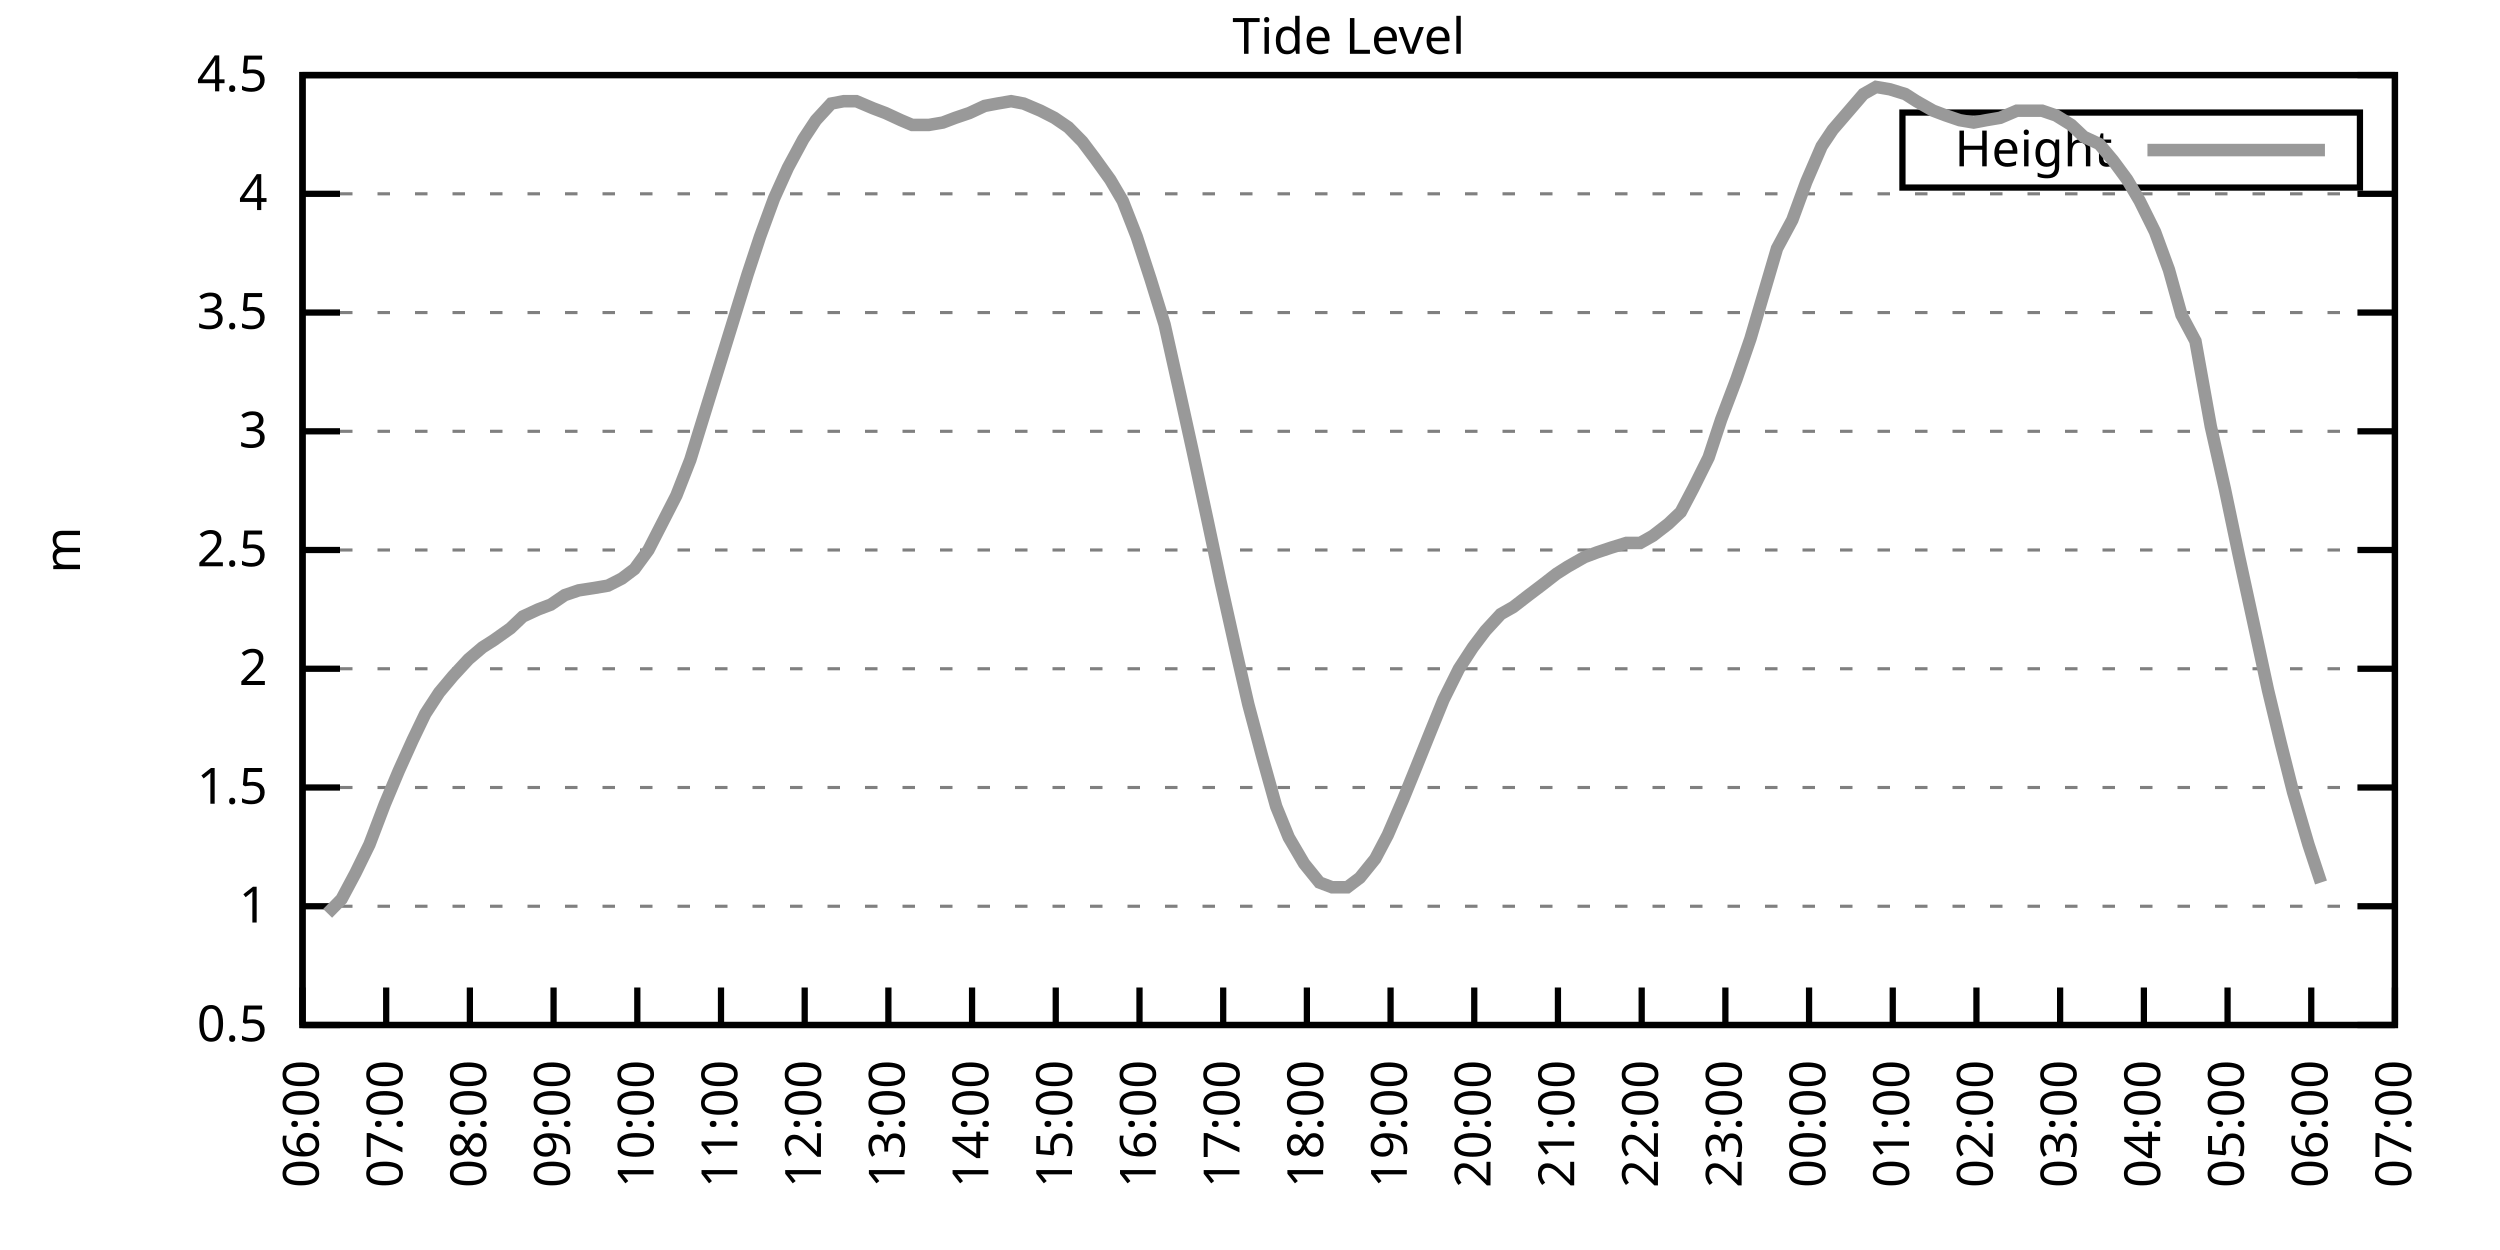
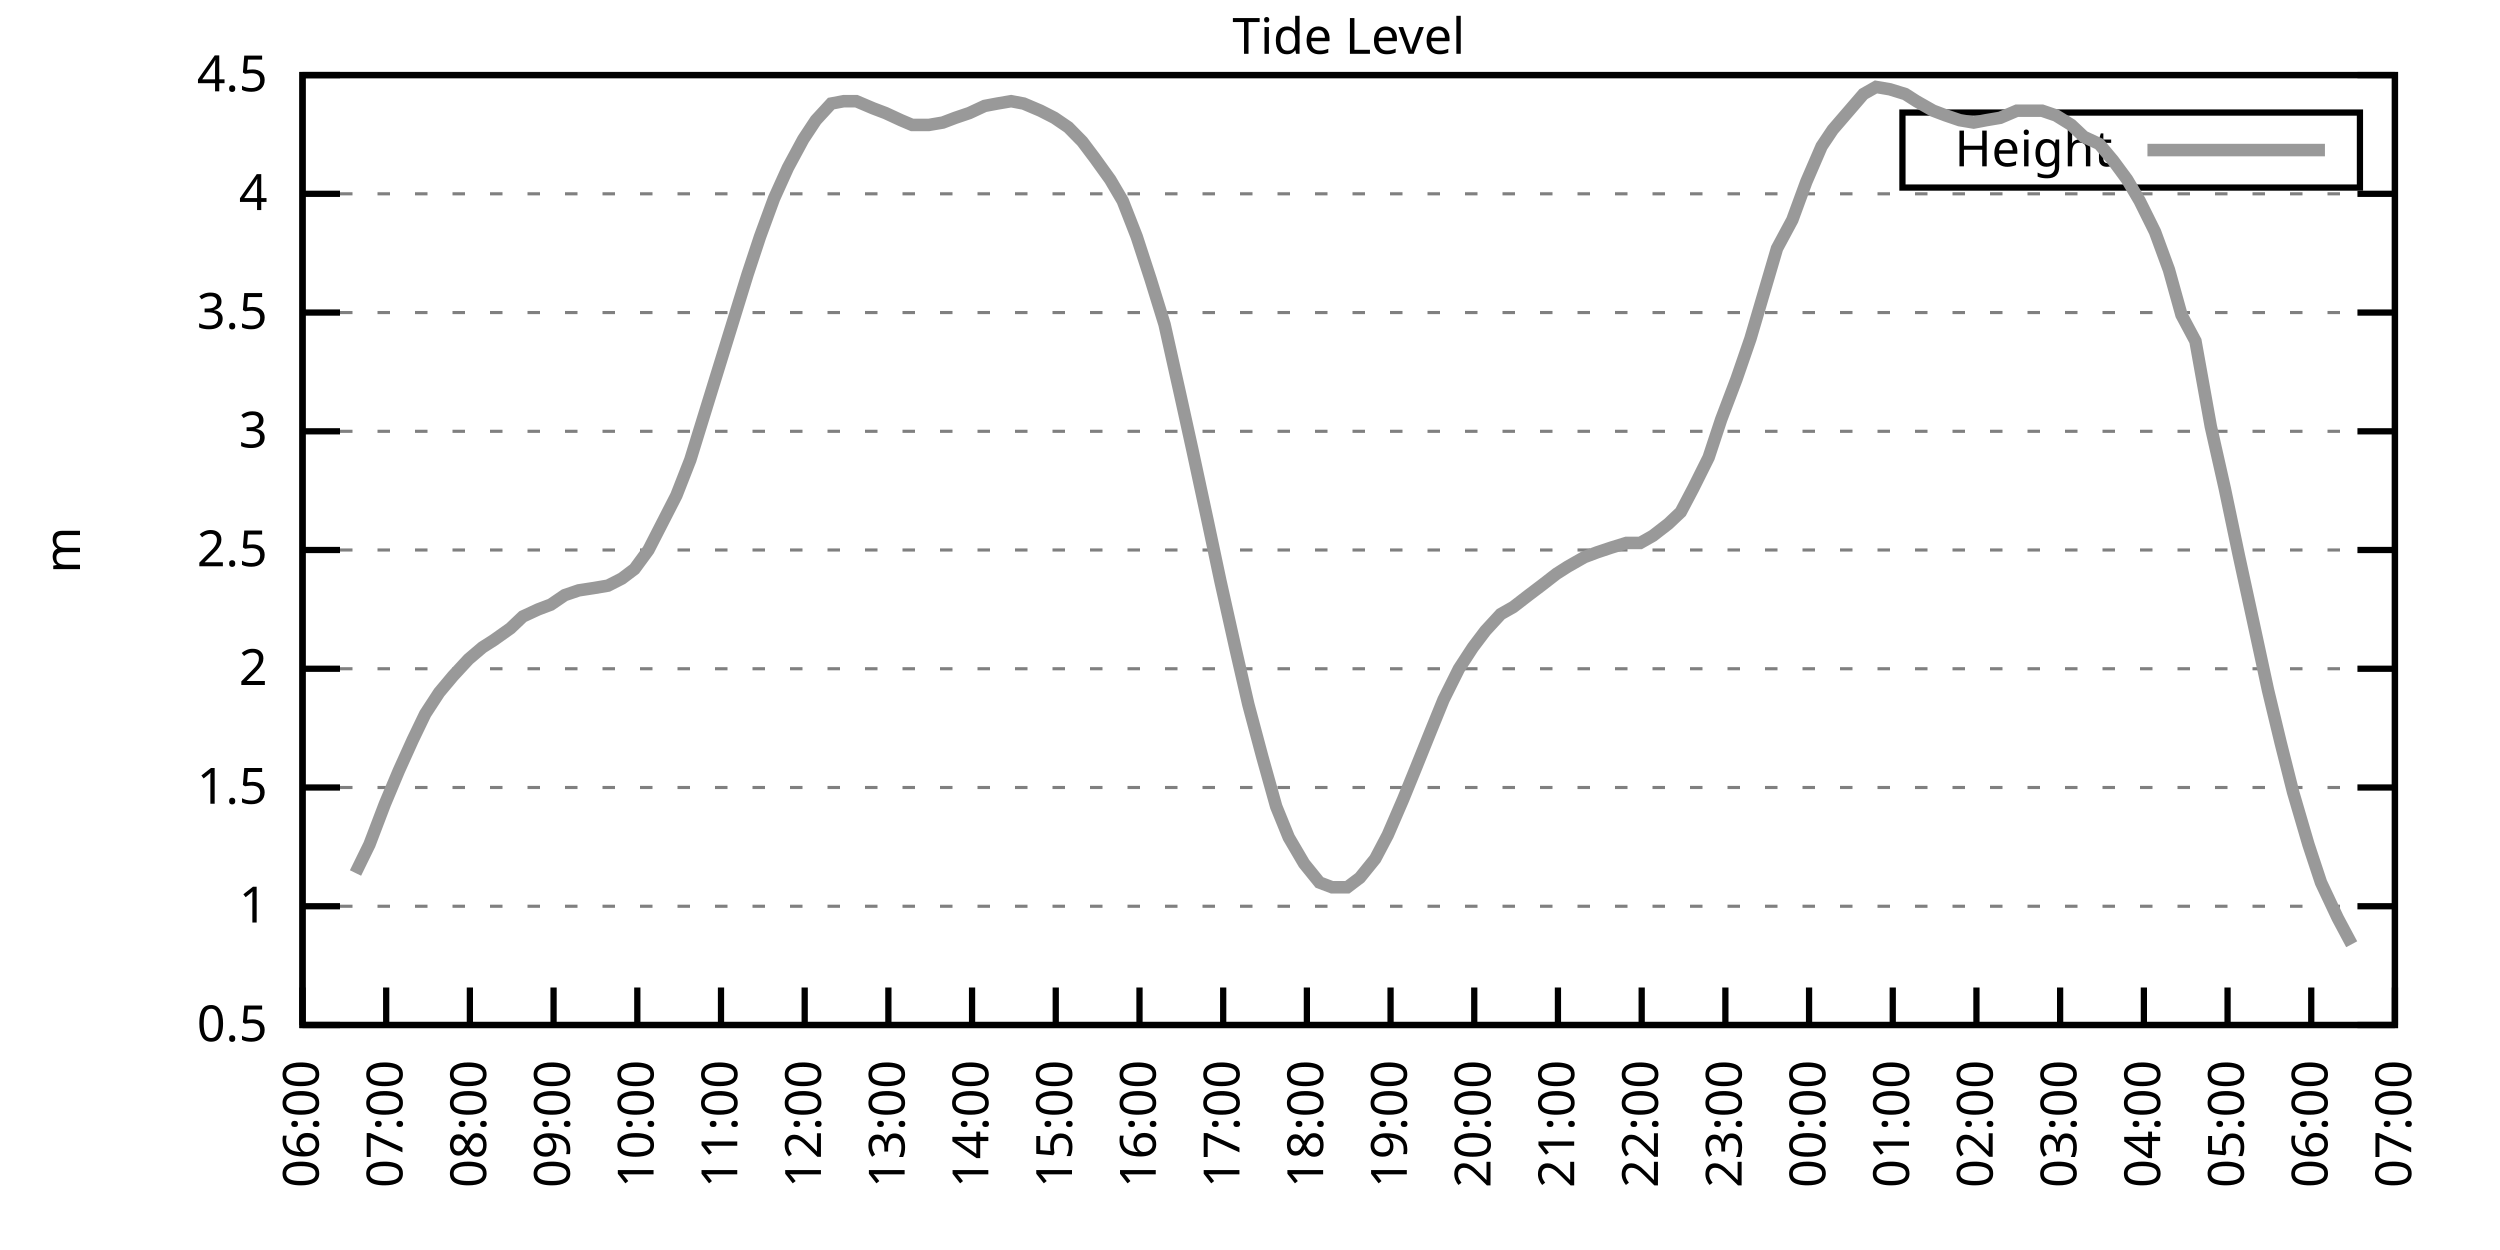
<svg xmlns="http://www.w3.org/2000/svg" xmlns:xlink="http://www.w3.org/1999/xlink" width="400" height="200" viewBox="0 0 400 200">
  <g id="gnuplot_canvas">
    <rect x="0" y="0" width="400" height="200" fill="none" />
    <defs>
      <circle id="gpDot" r="0.5" stroke-width="0.5" stroke="currentColor" />
      <path id="gpPt0" stroke-width="0.333" stroke="currentColor" d="M-1,0 h2 M0,-1 v2" />
      <path id="gpPt1" stroke-width="0.333" stroke="currentColor" d="M-1,-1 L1,1 M1,-1 L-1,1" />
      <path id="gpPt2" stroke-width="0.333" stroke="currentColor" d="M-1,0 L1,0 M0,-1 L0,1 M-1,-1 L1,1 M-1,1 L1,-1" />
      <rect id="gpPt3" stroke-width="0.333" stroke="currentColor" x="-1" y="-1" width="2" height="2" />
      <rect id="gpPt4" stroke-width="0.333" stroke="currentColor" fill="currentColor" x="-1" y="-1" width="2" height="2" />
      <circle id="gpPt5" stroke-width="0.333" stroke="currentColor" cx="0" cy="0" r="1" />
      <use xlink:href="#gpPt5" id="gpPt6" fill="currentColor" stroke="none" />
      <path id="gpPt7" stroke-width="0.333" stroke="currentColor" d="M0,-1.33 L-1.33,0.67 L1.33,0.67 z" />
      <use xlink:href="#gpPt7" id="gpPt8" fill="currentColor" stroke="none" />
      <use xlink:href="#gpPt7" id="gpPt9" stroke="currentColor" transform="rotate(180)" />
      <use xlink:href="#gpPt9" id="gpPt10" fill="currentColor" stroke="none" />
      <use xlink:href="#gpPt3" id="gpPt11" stroke="currentColor" transform="rotate(45)" />
      <use xlink:href="#gpPt11" id="gpPt12" fill="currentColor" stroke="none" />
      <path id="gpPt13" stroke-width="0.333" stroke="currentColor" d="M0,1.330 L1.265,0.411 L0.782,-1.067 L-0.782,-1.076 L-1.265,0.411 z" />
      <use xlink:href="#gpPt13" id="gpPt14" fill="currentColor" stroke="none" />
      <filter id="textbox" filterUnits="objectBoundingBox" x="0" y="0" height="1" width="1">
        <feFlood flood-color="white" flood-opacity="1" result="bgnd" />
        <feComposite in="SourceGraphic" in2="bgnd" operator="atop" />
      </filter>
      <filter id="greybox" filterUnits="objectBoundingBox" x="0" y="0" height="1" width="1">
        <feFlood flood-color="lightgrey" flood-opacity="1" result="grey" />
        <feComposite in="SourceGraphic" in2="grey" operator="atop" />
      </filter>
    </defs>
    <g fill="none" color="white" stroke="currentColor" stroke-width="1.00" stroke-linecap="butt" stroke-linejoin="miter">
</g>
    <g fill="none" color="black" stroke="currentColor" stroke-width="1.00" stroke-linecap="butt" stroke-linejoin="miter">
      <g stroke="none" shape-rendering="crispEdges">
        <polygon fill="rgb(255, 255, 255)" points="48.40,164.00 383.18,164.00 383.18,12.02 48.40,12.02 " />
      </g>
    </g>
    <g fill="none" color="black" stroke="currentColor" stroke-width="1.00" stroke-linecap="butt" stroke-linejoin="miter">
</g>
    <g fill="none" color="black" stroke="black" stroke-width="0.50" stroke-linecap="butt" stroke-linejoin="miter">
</g>
    <g fill="none" color="gray" stroke="currentColor" stroke-width="0.50" stroke-linecap="butt" stroke-linejoin="miter">
      <path stroke="gray" stroke-dasharray="2,4" class="gridline" d="M48.40,164.00 L383.19,164.00  " />
    </g>
    <g fill="none" color="gray" stroke="gray" stroke-width="1.00" stroke-linecap="butt" stroke-linejoin="miter">
</g>
    <g fill="none" color="black" stroke="currentColor" stroke-width="1.00" stroke-linecap="butt" stroke-linejoin="miter">
      <path stroke="black" d="M48.40,164.00 L54.40,164.00 M383.19,164.00 L377.19,164.00  " />
      <g transform="translate(42.80,166.60)" stroke="none" fill="black" font-family="Sans" font-size="8.00" text-anchor="end">
        <text>
          <tspan font-family="Sans"> 0.5</tspan>
        </text>
      </g>
    </g>
    <g fill="none" color="black" stroke="currentColor" stroke-width="1.00" stroke-linecap="butt" stroke-linejoin="miter">
</g>
    <g fill="none" color="black" stroke="black" stroke-width="0.50" stroke-linecap="butt" stroke-linejoin="miter">
</g>
    <g fill="none" color="gray" stroke="currentColor" stroke-width="0.50" stroke-linecap="butt" stroke-linejoin="miter">
      <path stroke="gray" stroke-dasharray="2,4" class="gridline" d="M48.40,145.00 L383.19,145.00  " />
    </g>
    <g fill="none" color="gray" stroke="gray" stroke-width="1.00" stroke-linecap="butt" stroke-linejoin="miter">
</g>
    <g fill="none" color="black" stroke="currentColor" stroke-width="1.00" stroke-linecap="butt" stroke-linejoin="miter">
      <path stroke="black" d="M48.40,145.00 L54.40,145.00 M383.19,145.00 L377.19,145.00  " />
      <g transform="translate(42.80,147.60)" stroke="none" fill="black" font-family="Sans" font-size="8.00" text-anchor="end">
        <text>
          <tspan font-family="Sans"> 1</tspan>
        </text>
      </g>
    </g>
    <g fill="none" color="black" stroke="currentColor" stroke-width="1.00" stroke-linecap="butt" stroke-linejoin="miter">
</g>
    <g fill="none" color="black" stroke="black" stroke-width="0.50" stroke-linecap="butt" stroke-linejoin="miter">
</g>
    <g fill="none" color="gray" stroke="currentColor" stroke-width="0.50" stroke-linecap="butt" stroke-linejoin="miter">
      <path stroke="gray" stroke-dasharray="2,4" class="gridline" d="M48.40,126.00 L383.19,126.00  " />
    </g>
    <g fill="none" color="gray" stroke="gray" stroke-width="1.00" stroke-linecap="butt" stroke-linejoin="miter">
</g>
    <g fill="none" color="black" stroke="currentColor" stroke-width="1.00" stroke-linecap="butt" stroke-linejoin="miter">
      <path stroke="black" d="M48.40,126.00 L54.40,126.00 M383.19,126.00 L377.19,126.00  " />
      <g transform="translate(42.80,128.60)" stroke="none" fill="black" font-family="Sans" font-size="8.00" text-anchor="end">
        <text>
          <tspan font-family="Sans"> 1.5</tspan>
        </text>
      </g>
    </g>
    <g fill="none" color="black" stroke="currentColor" stroke-width="1.00" stroke-linecap="butt" stroke-linejoin="miter">
</g>
    <g fill="none" color="black" stroke="black" stroke-width="0.50" stroke-linecap="butt" stroke-linejoin="miter">
</g>
    <g fill="none" color="gray" stroke="currentColor" stroke-width="0.50" stroke-linecap="butt" stroke-linejoin="miter">
      <path stroke="gray" stroke-dasharray="2,4" class="gridline" d="M48.40,107.00 L383.19,107.00  " />
    </g>
    <g fill="none" color="gray" stroke="gray" stroke-width="1.00" stroke-linecap="butt" stroke-linejoin="miter">
</g>
    <g fill="none" color="black" stroke="currentColor" stroke-width="1.00" stroke-linecap="butt" stroke-linejoin="miter">
      <path stroke="black" d="M48.40,107.00 L54.40,107.00 M383.19,107.00 L377.19,107.00  " />
      <g transform="translate(42.80,109.60)" stroke="none" fill="black" font-family="Sans" font-size="8.00" text-anchor="end">
        <text>
          <tspan font-family="Sans"> 2</tspan>
        </text>
      </g>
    </g>
    <g fill="none" color="black" stroke="currentColor" stroke-width="1.00" stroke-linecap="butt" stroke-linejoin="miter">
</g>
    <g fill="none" color="black" stroke="black" stroke-width="0.50" stroke-linecap="butt" stroke-linejoin="miter">
</g>
    <g fill="none" color="gray" stroke="currentColor" stroke-width="0.50" stroke-linecap="butt" stroke-linejoin="miter">
      <path stroke="gray" stroke-dasharray="2,4" class="gridline" d="M48.40,88.00 L383.19,88.00  " />
    </g>
    <g fill="none" color="gray" stroke="gray" stroke-width="1.00" stroke-linecap="butt" stroke-linejoin="miter">
</g>
    <g fill="none" color="black" stroke="currentColor" stroke-width="1.00" stroke-linecap="butt" stroke-linejoin="miter">
      <path stroke="black" d="M48.40,88.00 L54.40,88.00 M383.19,88.00 L377.19,88.00  " />
      <g transform="translate(42.80,90.60)" stroke="none" fill="black" font-family="Sans" font-size="8.00" text-anchor="end">
        <text>
          <tspan font-family="Sans"> 2.5</tspan>
        </text>
      </g>
    </g>
    <g fill="none" color="black" stroke="currentColor" stroke-width="1.00" stroke-linecap="butt" stroke-linejoin="miter">
</g>
    <g fill="none" color="black" stroke="black" stroke-width="0.50" stroke-linecap="butt" stroke-linejoin="miter">
</g>
    <g fill="none" color="gray" stroke="currentColor" stroke-width="0.50" stroke-linecap="butt" stroke-linejoin="miter">
      <path stroke="gray" stroke-dasharray="2,4" class="gridline" d="M48.40,69.01 L383.19,69.01  " />
    </g>
    <g fill="none" color="gray" stroke="gray" stroke-width="1.00" stroke-linecap="butt" stroke-linejoin="miter">
</g>
    <g fill="none" color="black" stroke="currentColor" stroke-width="1.00" stroke-linecap="butt" stroke-linejoin="miter">
      <path stroke="black" d="M48.40,69.01 L54.40,69.01 M383.19,69.01 L377.19,69.01  " />
      <g transform="translate(42.80,71.61)" stroke="none" fill="black" font-family="Sans" font-size="8.00" text-anchor="end">
        <text>
          <tspan font-family="Sans"> 3</tspan>
        </text>
      </g>
    </g>
    <g fill="none" color="black" stroke="currentColor" stroke-width="1.00" stroke-linecap="butt" stroke-linejoin="miter">
</g>
    <g fill="none" color="black" stroke="black" stroke-width="0.50" stroke-linecap="butt" stroke-linejoin="miter">
</g>
    <g fill="none" color="gray" stroke="currentColor" stroke-width="0.50" stroke-linecap="butt" stroke-linejoin="miter">
      <path stroke="gray" stroke-dasharray="2,4" class="gridline" d="M48.40,50.01 L383.19,50.01  " />
    </g>
    <g fill="none" color="gray" stroke="gray" stroke-width="1.00" stroke-linecap="butt" stroke-linejoin="miter">
</g>
    <g fill="none" color="black" stroke="currentColor" stroke-width="1.00" stroke-linecap="butt" stroke-linejoin="miter">
      <path stroke="black" d="M48.40,50.01 L54.40,50.01 M383.19,50.01 L377.19,50.01  " />
      <g transform="translate(42.80,52.61)" stroke="none" fill="black" font-family="Sans" font-size="8.00" text-anchor="end">
        <text>
          <tspan font-family="Sans"> 3.5</tspan>
        </text>
      </g>
    </g>
    <g fill="none" color="black" stroke="currentColor" stroke-width="1.00" stroke-linecap="butt" stroke-linejoin="miter">
</g>
    <g fill="none" color="black" stroke="black" stroke-width="0.50" stroke-linecap="butt" stroke-linejoin="miter">
</g>
    <g fill="none" color="gray" stroke="currentColor" stroke-width="0.50" stroke-linecap="butt" stroke-linejoin="miter">
      <path stroke="gray" stroke-dasharray="2,4" class="gridline" d="M48.40,31.01 L383.19,31.01  " />
    </g>
    <g fill="none" color="gray" stroke="gray" stroke-width="1.00" stroke-linecap="butt" stroke-linejoin="miter">
</g>
    <g fill="none" color="black" stroke="currentColor" stroke-width="1.00" stroke-linecap="butt" stroke-linejoin="miter">
      <path stroke="black" d="M48.40,31.01 L54.40,31.01 M383.19,31.01 L377.19,31.01  " />
      <g transform="translate(42.80,33.61)" stroke="none" fill="black" font-family="Sans" font-size="8.00" text-anchor="end">
        <text>
          <tspan font-family="Sans"> 4</tspan>
        </text>
      </g>
    </g>
    <g fill="none" color="black" stroke="currentColor" stroke-width="1.00" stroke-linecap="butt" stroke-linejoin="miter">
</g>
    <g fill="none" color="black" stroke="black" stroke-width="0.50" stroke-linecap="butt" stroke-linejoin="miter">
</g>
    <g fill="none" color="gray" stroke="currentColor" stroke-width="0.50" stroke-linecap="butt" stroke-linejoin="miter">
      <path stroke="gray" stroke-dasharray="2,4" class="gridline" d="M48.40,12.01 L383.19,12.01  " />
    </g>
    <g fill="none" color="gray" stroke="gray" stroke-width="1.00" stroke-linecap="butt" stroke-linejoin="miter">
</g>
    <g fill="none" color="black" stroke="currentColor" stroke-width="1.00" stroke-linecap="butt" stroke-linejoin="miter">
      <path stroke="black" d="M48.40,12.01 L54.40,12.01 M383.19,12.01 L377.19,12.01  " />
      <g transform="translate(42.80,14.61)" stroke="none" fill="black" font-family="Sans" font-size="8.00" text-anchor="end">
        <text>
          <tspan font-family="Sans"> 4.5</tspan>
        </text>
      </g>
    </g>
    <g fill="none" color="black" stroke="currentColor" stroke-width="1.00" stroke-linecap="butt" stroke-linejoin="miter">
      <path stroke="black" d="M48.40,164.00 L48.40,158.00  " />
      <g transform="translate(51.00,169.60) rotate(270.00)" stroke="none" fill="black" font-family="Sans" font-size="8.00" text-anchor="end">
        <text>
          <tspan font-family="Sans">06:00</tspan>
        </text>
      </g>
    </g>
    <g fill="none" color="black" stroke="currentColor" stroke-width="1.00" stroke-linecap="butt" stroke-linejoin="miter">
      <path stroke="black" d="M61.79,164.00 L61.79,158.00  " />
      <g transform="translate(64.39,169.60) rotate(270.00)" stroke="none" fill="black" font-family="Sans" font-size="8.00" text-anchor="end">
        <text>
          <tspan font-family="Sans">07:00</tspan>
        </text>
      </g>
    </g>
    <g fill="none" color="black" stroke="currentColor" stroke-width="1.00" stroke-linecap="butt" stroke-linejoin="miter">
      <path stroke="black" d="M75.18,164.00 L75.18,158.00  " />
      <g transform="translate(77.78,169.60) rotate(270.00)" stroke="none" fill="black" font-family="Sans" font-size="8.00" text-anchor="end">
        <text>
          <tspan font-family="Sans">08:00</tspan>
        </text>
      </g>
    </g>
    <g fill="none" color="black" stroke="currentColor" stroke-width="1.00" stroke-linecap="butt" stroke-linejoin="miter">
      <path stroke="black" d="M88.57,164.00 L88.57,158.00  " />
      <g transform="translate(91.17,169.60) rotate(270.00)" stroke="none" fill="black" font-family="Sans" font-size="8.00" text-anchor="end">
        <text>
          <tspan font-family="Sans">09:00</tspan>
        </text>
      </g>
    </g>
    <g fill="none" color="black" stroke="currentColor" stroke-width="1.00" stroke-linecap="butt" stroke-linejoin="miter">
      <path stroke="black" d="M101.97,164.00 L101.97,158.00  " />
      <g transform="translate(104.57,169.60) rotate(270.00)" stroke="none" fill="black" font-family="Sans" font-size="8.00" text-anchor="end">
        <text>
          <tspan font-family="Sans">10:00</tspan>
        </text>
      </g>
    </g>
    <g fill="none" color="black" stroke="currentColor" stroke-width="1.00" stroke-linecap="butt" stroke-linejoin="miter">
      <path stroke="black" d="M115.36,164.00 L115.36,158.00  " />
      <g transform="translate(117.96,169.60) rotate(270.00)" stroke="none" fill="black" font-family="Sans" font-size="8.00" text-anchor="end">
        <text>
          <tspan font-family="Sans">11:00</tspan>
        </text>
      </g>
    </g>
    <g fill="none" color="black" stroke="currentColor" stroke-width="1.00" stroke-linecap="butt" stroke-linejoin="miter">
      <path stroke="black" d="M128.75,164.00 L128.75,158.00  " />
      <g transform="translate(131.35,169.60) rotate(270.00)" stroke="none" fill="black" font-family="Sans" font-size="8.00" text-anchor="end">
        <text>
          <tspan font-family="Sans">12:00</tspan>
        </text>
      </g>
    </g>
    <g fill="none" color="black" stroke="currentColor" stroke-width="1.00" stroke-linecap="butt" stroke-linejoin="miter">
      <path stroke="black" d="M142.14,164.00 L142.14,158.00  " />
      <g transform="translate(144.74,169.60) rotate(270.00)" stroke="none" fill="black" font-family="Sans" font-size="8.00" text-anchor="end">
        <text>
          <tspan font-family="Sans">13:00</tspan>
        </text>
      </g>
    </g>
    <g fill="none" color="black" stroke="currentColor" stroke-width="1.00" stroke-linecap="butt" stroke-linejoin="miter">
      <path stroke="black" d="M155.53,164.00 L155.53,158.00  " />
      <g transform="translate(158.13,169.60) rotate(270.00)" stroke="none" fill="black" font-family="Sans" font-size="8.00" text-anchor="end">
        <text>
          <tspan font-family="Sans">14:00</tspan>
        </text>
      </g>
    </g>
    <g fill="none" color="black" stroke="currentColor" stroke-width="1.00" stroke-linecap="butt" stroke-linejoin="miter">
      <path stroke="black" d="M168.92,164.00 L168.92,158.00  " />
      <g transform="translate(171.52,169.60) rotate(270.00)" stroke="none" fill="black" font-family="Sans" font-size="8.00" text-anchor="end">
        <text>
          <tspan font-family="Sans">15:00</tspan>
        </text>
      </g>
    </g>
    <g fill="none" color="black" stroke="currentColor" stroke-width="1.00" stroke-linecap="butt" stroke-linejoin="miter">
      <path stroke="black" d="M182.32,164.00 L182.32,158.00  " />
      <g transform="translate(184.92,169.60) rotate(270.00)" stroke="none" fill="black" font-family="Sans" font-size="8.00" text-anchor="end">
        <text>
          <tspan font-family="Sans">16:00</tspan>
        </text>
      </g>
    </g>
    <g fill="none" color="black" stroke="currentColor" stroke-width="1.00" stroke-linecap="butt" stroke-linejoin="miter">
      <path stroke="black" d="M195.71,164.00 L195.71,158.00  " />
      <g transform="translate(198.31,169.60) rotate(270.00)" stroke="none" fill="black" font-family="Sans" font-size="8.00" text-anchor="end">
        <text>
          <tspan font-family="Sans">17:00</tspan>
        </text>
      </g>
    </g>
    <g fill="none" color="black" stroke="currentColor" stroke-width="1.00" stroke-linecap="butt" stroke-linejoin="miter">
      <path stroke="black" d="M209.10,164.00 L209.10,158.00  " />
      <g transform="translate(211.70,169.60) rotate(270.00)" stroke="none" fill="black" font-family="Sans" font-size="8.00" text-anchor="end">
        <text>
          <tspan font-family="Sans">18:00</tspan>
        </text>
      </g>
    </g>
    <g fill="none" color="black" stroke="currentColor" stroke-width="1.00" stroke-linecap="butt" stroke-linejoin="miter">
      <path stroke="black" d="M222.49,164.00 L222.49,158.00  " />
      <g transform="translate(225.09,169.60) rotate(270.00)" stroke="none" fill="black" font-family="Sans" font-size="8.00" text-anchor="end">
        <text>
          <tspan font-family="Sans">19:00</tspan>
        </text>
      </g>
    </g>
    <g fill="none" color="black" stroke="currentColor" stroke-width="1.00" stroke-linecap="butt" stroke-linejoin="miter">
      <path stroke="black" d="M235.88,164.00 L235.88,158.00  " />
      <g transform="translate(238.48,169.60) rotate(270.00)" stroke="none" fill="black" font-family="Sans" font-size="8.00" text-anchor="end">
        <text>
          <tspan font-family="Sans">20:00</tspan>
        </text>
      </g>
    </g>
    <g fill="none" color="black" stroke="currentColor" stroke-width="1.00" stroke-linecap="butt" stroke-linejoin="miter">
      <path stroke="black" d="M249.27,164.00 L249.27,158.00  " />
      <g transform="translate(251.87,169.60) rotate(270.00)" stroke="none" fill="black" font-family="Sans" font-size="8.00" text-anchor="end">
        <text>
          <tspan font-family="Sans">21:00</tspan>
        </text>
      </g>
    </g>
    <g fill="none" color="black" stroke="currentColor" stroke-width="1.00" stroke-linecap="butt" stroke-linejoin="miter">
      <path stroke="black" d="M262.67,164.00 L262.67,158.00  " />
      <g transform="translate(265.27,169.60) rotate(270.00)" stroke="none" fill="black" font-family="Sans" font-size="8.00" text-anchor="end">
        <text>
          <tspan font-family="Sans">22:00</tspan>
        </text>
      </g>
    </g>
    <g fill="none" color="black" stroke="currentColor" stroke-width="1.00" stroke-linecap="butt" stroke-linejoin="miter">
      <path stroke="black" d="M276.06,164.00 L276.06,158.00  " />
      <g transform="translate(278.66,169.60) rotate(270.00)" stroke="none" fill="black" font-family="Sans" font-size="8.00" text-anchor="end">
        <text>
          <tspan font-family="Sans">23:00</tspan>
        </text>
      </g>
    </g>
    <g fill="none" color="black" stroke="currentColor" stroke-width="1.00" stroke-linecap="butt" stroke-linejoin="miter">
      <path stroke="black" d="M289.45,164.00 L289.45,158.00  " />
      <g transform="translate(292.05,169.60) rotate(270.00)" stroke="none" fill="black" font-family="Sans" font-size="8.00" text-anchor="end">
        <text>
          <tspan font-family="Sans">00:00</tspan>
        </text>
      </g>
    </g>
    <g fill="none" color="black" stroke="currentColor" stroke-width="1.00" stroke-linecap="butt" stroke-linejoin="miter">
      <path stroke="black" d="M302.84,164.00 L302.84,158.00  " />
      <g transform="translate(305.44,169.60) rotate(270.00)" stroke="none" fill="black" font-family="Sans" font-size="8.00" text-anchor="end">
        <text>
          <tspan font-family="Sans">01:00</tspan>
        </text>
      </g>
    </g>
    <g fill="none" color="black" stroke="currentColor" stroke-width="1.00" stroke-linecap="butt" stroke-linejoin="miter">
      <path stroke="black" d="M316.23,164.00 L316.23,158.00  " />
      <g transform="translate(318.83,169.60) rotate(270.00)" stroke="none" fill="black" font-family="Sans" font-size="8.00" text-anchor="end">
        <text>
          <tspan font-family="Sans">02:00</tspan>
        </text>
      </g>
    </g>
    <g fill="none" color="black" stroke="currentColor" stroke-width="1.00" stroke-linecap="butt" stroke-linejoin="miter">
      <path stroke="black" d="M329.62,164.00 L329.62,158.00  " />
      <g transform="translate(332.22,169.60) rotate(270.00)" stroke="none" fill="black" font-family="Sans" font-size="8.00" text-anchor="end">
        <text>
          <tspan font-family="Sans">03:00</tspan>
        </text>
      </g>
    </g>
    <g fill="none" color="black" stroke="currentColor" stroke-width="1.00" stroke-linecap="butt" stroke-linejoin="miter">
      <path stroke="black" d="M343.02,164.00 L343.02,158.00  " />
      <g transform="translate(345.62,169.60) rotate(270.00)" stroke="none" fill="black" font-family="Sans" font-size="8.00" text-anchor="end">
        <text>
          <tspan font-family="Sans">04:00</tspan>
        </text>
      </g>
    </g>
    <g fill="none" color="black" stroke="currentColor" stroke-width="1.00" stroke-linecap="butt" stroke-linejoin="miter">
      <path stroke="black" d="M356.41,164.00 L356.41,158.00  " />
      <g transform="translate(359.01,169.60) rotate(270.00)" stroke="none" fill="black" font-family="Sans" font-size="8.00" text-anchor="end">
        <text>
          <tspan font-family="Sans">05:00</tspan>
        </text>
      </g>
    </g>
    <g fill="none" color="black" stroke="currentColor" stroke-width="1.00" stroke-linecap="butt" stroke-linejoin="miter">
      <path stroke="black" d="M369.80,164.00 L369.80,158.00  " />
      <g transform="translate(372.40,169.60) rotate(270.00)" stroke="none" fill="black" font-family="Sans" font-size="8.00" text-anchor="end">
        <text>
          <tspan font-family="Sans">06:00</tspan>
        </text>
      </g>
    </g>
    <g fill="none" color="black" stroke="currentColor" stroke-width="1.00" stroke-linecap="butt" stroke-linejoin="miter">
      <path stroke="black" d="M383.19,164.00 L383.19,158.00  " />
      <g transform="translate(385.79,169.60) rotate(270.00)" stroke="none" fill="black" font-family="Sans" font-size="8.00" text-anchor="end">
        <text>
          <tspan font-family="Sans">07:00</tspan>
        </text>
      </g>
    </g>
    <g fill="none" color="black" stroke="currentColor" stroke-width="1.00" stroke-linecap="butt" stroke-linejoin="miter">
</g>
    <g fill="none" color="black" stroke="currentColor" stroke-width="1.00" stroke-linecap="butt" stroke-linejoin="miter">
      <path stroke="black" d="M48.40,12.01 L48.40,164.00 L383.19,164.00 L383.19,12.01 L48.40,12.01 Z  " />
    </g>
    <g fill="none" color="black" stroke="currentColor" stroke-width="1.00" stroke-linecap="butt" stroke-linejoin="miter">
</g>
    <g fill="none" color="black" stroke="currentColor" stroke-width="1.00" stroke-linecap="butt" stroke-linejoin="miter">
      <path stroke="black" d="M304.39,30.01 L304.39,18.01 L377.59,18.01 L377.59,30.01 L304.39,30.01 Z  " />
    </g>
    <g id="Tide_level_plot_1">
      <g fill="none" color="white" stroke="black" stroke-width="2.00" stroke-linecap="butt" stroke-linejoin="miter">
</g>
      <g fill="none" color="black" stroke="currentColor" stroke-width="2.00" stroke-linecap="butt" stroke-linejoin="miter">
        <g transform="translate(337.99,26.61)" stroke="none" fill="black" font-family="Sans" font-size="8.00" text-anchor="end">
          <text>
            <tspan font-family="Sans">Height</tspan>
          </text>
        </g>
      </g>
      <g fill="none" color="black" stroke="currentColor" stroke-width="2.00" stroke-linecap="butt" stroke-linejoin="miter">
-         <path stroke="rgb(153, 153, 153)" d="M343.59,24.01 L371.99,24.01 M52.42,146.14 L54.65,143.86 L56.88,139.68 L59.11,135.12 L61.57,128.66 L63.80,123.34   L66.03,118.40 L68.04,114.22 L70.27,110.80 L72.50,108.14 L74.96,105.48 L77.19,103.58 L78.98,102.44 L81.66,100.54   L83.66,98.64 L86.12,97.50 L88.13,96.74 L90.36,95.22 L92.59,94.46 L95.05,94.08 L97.28,93.70 L99.51,92.56   L101.52,91.04 L103.75,88.00 L108.22,79.27 L110.45,73.57 L114.91,59.13 L117.14,51.91 L119.60,43.93 L121.61,37.85   L123.84,31.77 L126.07,26.83 L128.53,22.27 L130.54,19.23 L132.99,16.57 L135.00,16.19 L137.01,16.19 L139.69,17.33   L141.69,18.09 L144.15,19.23 L145.94,19.99 L148.61,19.99 L150.85,19.61 L152.85,18.85 L155.09,18.09 L157.54,16.95   L159.55,16.57 L161.78,16.19 L163.79,16.57 L166.47,17.71 L168.70,18.85 L170.93,20.37 L173.17,22.65 L175.17,25.31   L177.63,28.73 L179.64,32.15 L181.87,37.85 L184.10,44.69 L186.33,51.91 L188.79,62.93 L190.80,72.05 L193.25,83.45   L195.26,92.94 L197.72,103.96 L199.73,112.70 L201.96,121.06 L204.19,129.04 L206.20,133.98 L208.65,138.16 L211.11,141.20   L213.12,141.96 L215.57,141.96 L217.58,140.44 L220.04,137.40 L222.04,133.60 L224.50,127.90 L226.51,122.96 L228.96,116.88   L230.97,111.94 L233.43,107.00 L235.66,103.58 L237.67,100.92 L240.12,98.26 L242.13,97.12 L244.59,95.22 L246.60,93.70   L249.05,91.80 L250.84,90.66 L253.51,89.14 L255.52,88.38 L257.76,87.63 L260.21,86.87 L262.44,86.87 L264.45,85.73   L266.91,83.83 L268.92,81.93 L270.92,78.13 L273.38,73.19 L275.39,67.11 L277.84,60.65 L280.07,54.19 L282.53,45.83   L284.32,39.75 L286.77,35.19 L289.00,29.11 L291.46,23.41 L293.24,20.75 L298.15,15.05 L300.16,13.91 L302.39,14.29   L304.85,15.05 L306.63,16.19 L309.31,17.71 L311.32,18.47 L313.55,19.23 L315.79,19.61 L317.79,19.23 L320.03,18.85   L322.70,17.71 L324.94,17.71 L326.72,17.71 L328.95,18.47 L331.41,19.99 L333.42,21.89 L335.87,23.03 L338.10,25.69   L340.34,28.73 L342.35,32.15 L344.80,37.09 L347.03,43.17 L349.04,50.39 L351.27,54.57 L353.73,68.25 L355.96,78.13   L358.19,88.76 L360.42,99.02 L362.88,110.42 L364.89,118.78 L366.90,126.76 L369.35,135.12 L371.36,141.20  " />
+         <path stroke="rgb(153, 153, 153)" d="M343.59,24.01 L371.99,24.01 M56.88,139.68 L59.11,135.12 L61.57,128.66 L63.80,123.34 L66.03,118.40 L68.04,114.22   L70.27,110.80 L72.50,108.14 L74.96,105.48 L77.19,103.58 L78.98,102.44 L81.66,100.54 L83.66,98.64 L86.12,97.50   L88.13,96.74 L90.36,95.22 L92.59,94.46 L95.05,94.08 L97.28,93.70 L99.51,92.56 L101.52,91.04 L103.75,88.00   L108.22,79.27 L110.45,73.57 L114.91,59.13 L117.14,51.91 L119.60,43.93 L121.61,37.85 L123.84,31.77 L126.07,26.83   L128.53,22.27 L130.54,19.23 L132.99,16.57 L135.00,16.19 L137.01,16.19 L139.69,17.33 L141.69,18.09 L144.15,19.23   L145.94,19.99 L148.61,19.99 L150.85,19.61 L152.85,18.85 L155.09,18.09 L157.54,16.95 L159.55,16.57 L161.78,16.19   L163.79,16.57 L166.47,17.71 L168.70,18.85 L170.93,20.37 L173.17,22.65 L175.17,25.31 L177.63,28.73 L179.64,32.15   L181.87,37.85 L184.10,44.69 L186.33,51.91 L188.79,62.93 L190.80,72.05 L193.25,83.45 L195.26,92.94 L197.72,103.96   L199.73,112.70 L201.96,121.06 L204.19,129.04 L206.20,133.98 L208.65,138.16 L211.11,141.20 L213.12,141.96 L215.57,141.96   L217.58,140.44 L220.04,137.40 L222.04,133.60 L224.50,127.90 L226.51,122.96 L228.96,116.88 L230.97,111.94 L233.43,107.00   L235.66,103.58 L237.67,100.92 L240.12,98.26 L242.13,97.12 L244.59,95.22 L246.60,93.70 L249.05,91.80 L250.84,90.66   L253.51,89.14 L255.52,88.38 L257.76,87.63 L260.21,86.87 L262.44,86.87 L264.45,85.73 L266.91,83.83 L268.92,81.93   L270.92,78.13 L273.38,73.19 L275.39,67.11 L277.84,60.65 L280.07,54.19 L282.53,45.83 L284.32,39.75 L286.77,35.19   L289.00,29.11 L291.46,23.41 L293.24,20.75 L298.15,15.05 L300.16,13.91 L302.39,14.29 L304.85,15.05 L306.63,16.19   L309.31,17.71 L311.32,18.47 L313.55,19.23 L315.79,19.61 L317.79,19.23 L320.03,18.85 L322.70,17.71 L324.94,17.71   L326.72,17.71 L328.95,18.47 L331.41,19.99 L333.42,21.89 L335.87,23.03 L338.10,25.69 L340.34,28.73 L342.35,32.15   L344.80,37.09 L347.03,43.17 L349.04,50.39 L351.27,54.57 L353.73,68.25 L355.96,78.13 L358.19,88.76 L360.42,99.02   L362.88,110.42 L364.89,118.78 L366.90,126.76 L369.35,135.12 L371.36,141.20 L374.04,146.90 L376.27,151.08  " />
      </g>
    </g>
    <g fill="none" color="black" stroke="currentColor" stroke-width="2.00" stroke-linecap="butt" stroke-linejoin="miter">
</g>
    <g fill="none" color="black" stroke="black" stroke-width="1.00" stroke-linecap="butt" stroke-linejoin="miter">
</g>
    <g fill="none" color="black" stroke="currentColor" stroke-width="1.00" stroke-linecap="butt" stroke-linejoin="miter">
      <path stroke="black" d="M48.40,12.01 L48.40,164.00 L383.19,164.00 L383.19,12.01 L48.40,12.01 Z  " />
      <g transform="translate(12.80,88.01) rotate(270.00)" stroke="none" fill="black" font-family="Sans" font-size="8.00" text-anchor="middle">
        <text>
          <tspan font-family="Sans">m</tspan>
        </text>
      </g>
    </g>
    <g fill="none" color="black" stroke="currentColor" stroke-width="1.00" stroke-linecap="butt" stroke-linejoin="miter">
</g>
    <g fill="none" color="black" stroke="currentColor" stroke-width="1.00" stroke-linecap="butt" stroke-linejoin="miter">
      <g transform="translate(215.79,8.61)" stroke="none" fill="black" font-family="Sans" font-size="8.00" text-anchor="middle">
        <text>
          <tspan font-family="Sans">Tide Level</tspan>
        </text>
      </g>
    </g>
    <g fill="none" color="black" stroke="currentColor" stroke-width="1.00" stroke-linecap="butt" stroke-linejoin="miter">
</g>
  </g>
</svg>
